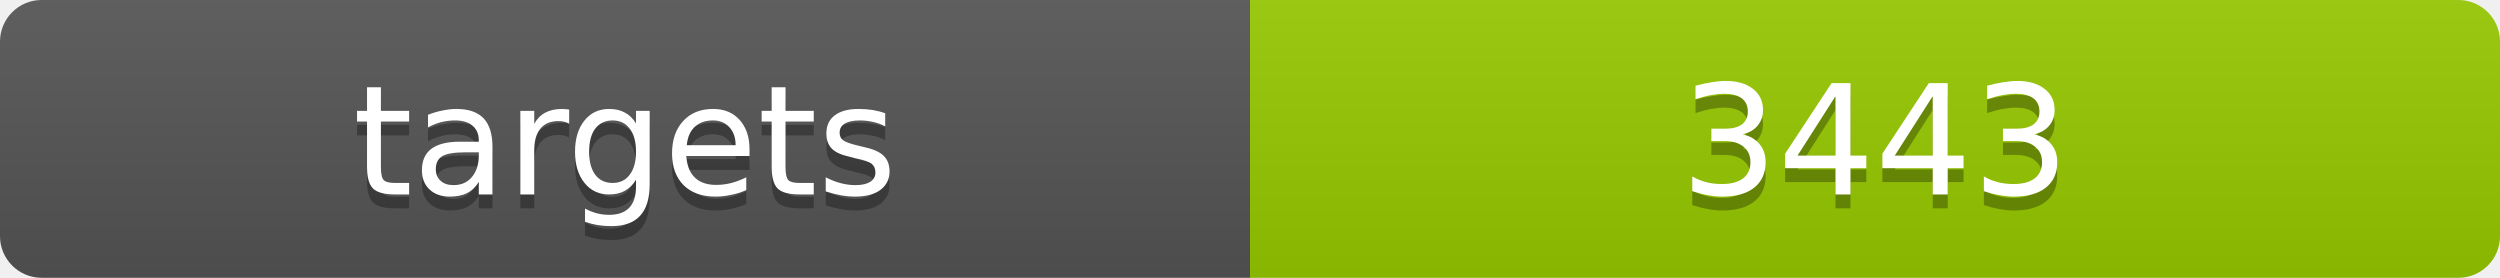
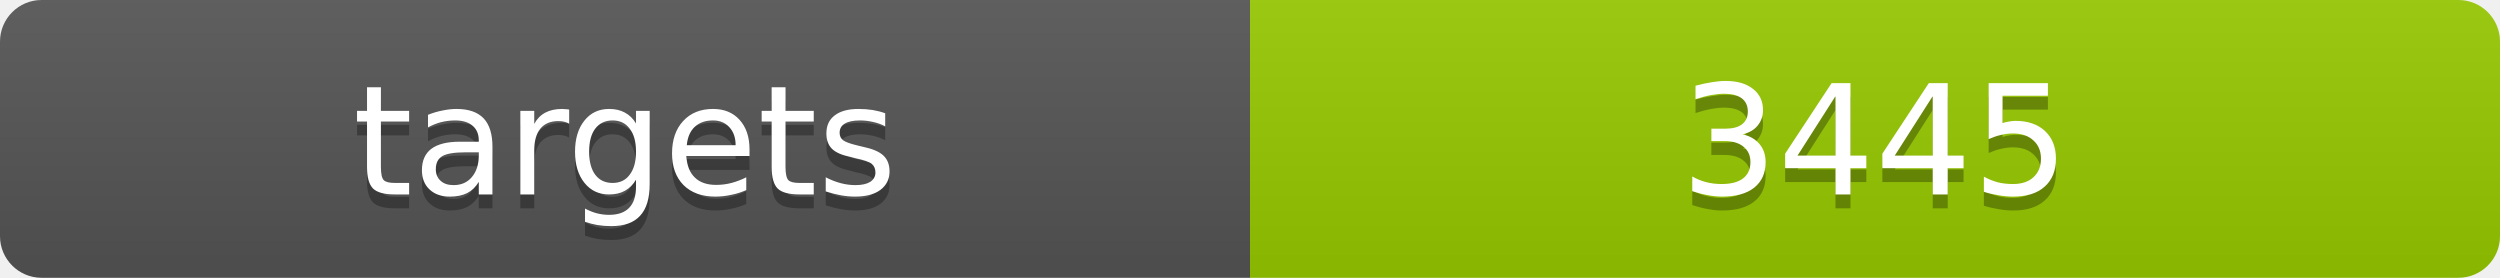
<svg xmlns="http://www.w3.org/2000/svg" width="180" height="20">
  <linearGradient id="b" x2="0" y2="100%">
    <stop offset="0" stop-color="#bbb" stop-opacity=".1" />
    <stop offset="1" stop-opacity=".1" />
  </linearGradient>
  <clipPath id="a">
    <rect width="180" height="20" rx="3" fill="#fff" />
  </clipPath>
  <g clip-path="url(#a)">
    <path fill="#555" d="M0 0h90v20H0z" />
    <path fill="#97ca00" d="M90 0h90v20H90z" />
    <path fill="url(#b)" d="M0 0h180v20H0z" />
  </g>
  <g fill="#fff" text-anchor="middle" font-family="DejaVu Sans,Verdana,Geneva,sans-serif" font-size="11">
    <text x="45" y="15" fill="#010101" fill-opacity=".3">targets</text>
    <text x="45" y="14">targets</text>
-     <text x="135" y="15" fill="#010101" fill-opacity=".3">3443</text>
-     <text x="135" y="14">3443</text>
+     <text x="135" y="15" fill="#010101" fill-opacity=".3">3445</text>
+     <text x="135" y="14">3445</text>
  </g>
</svg>
